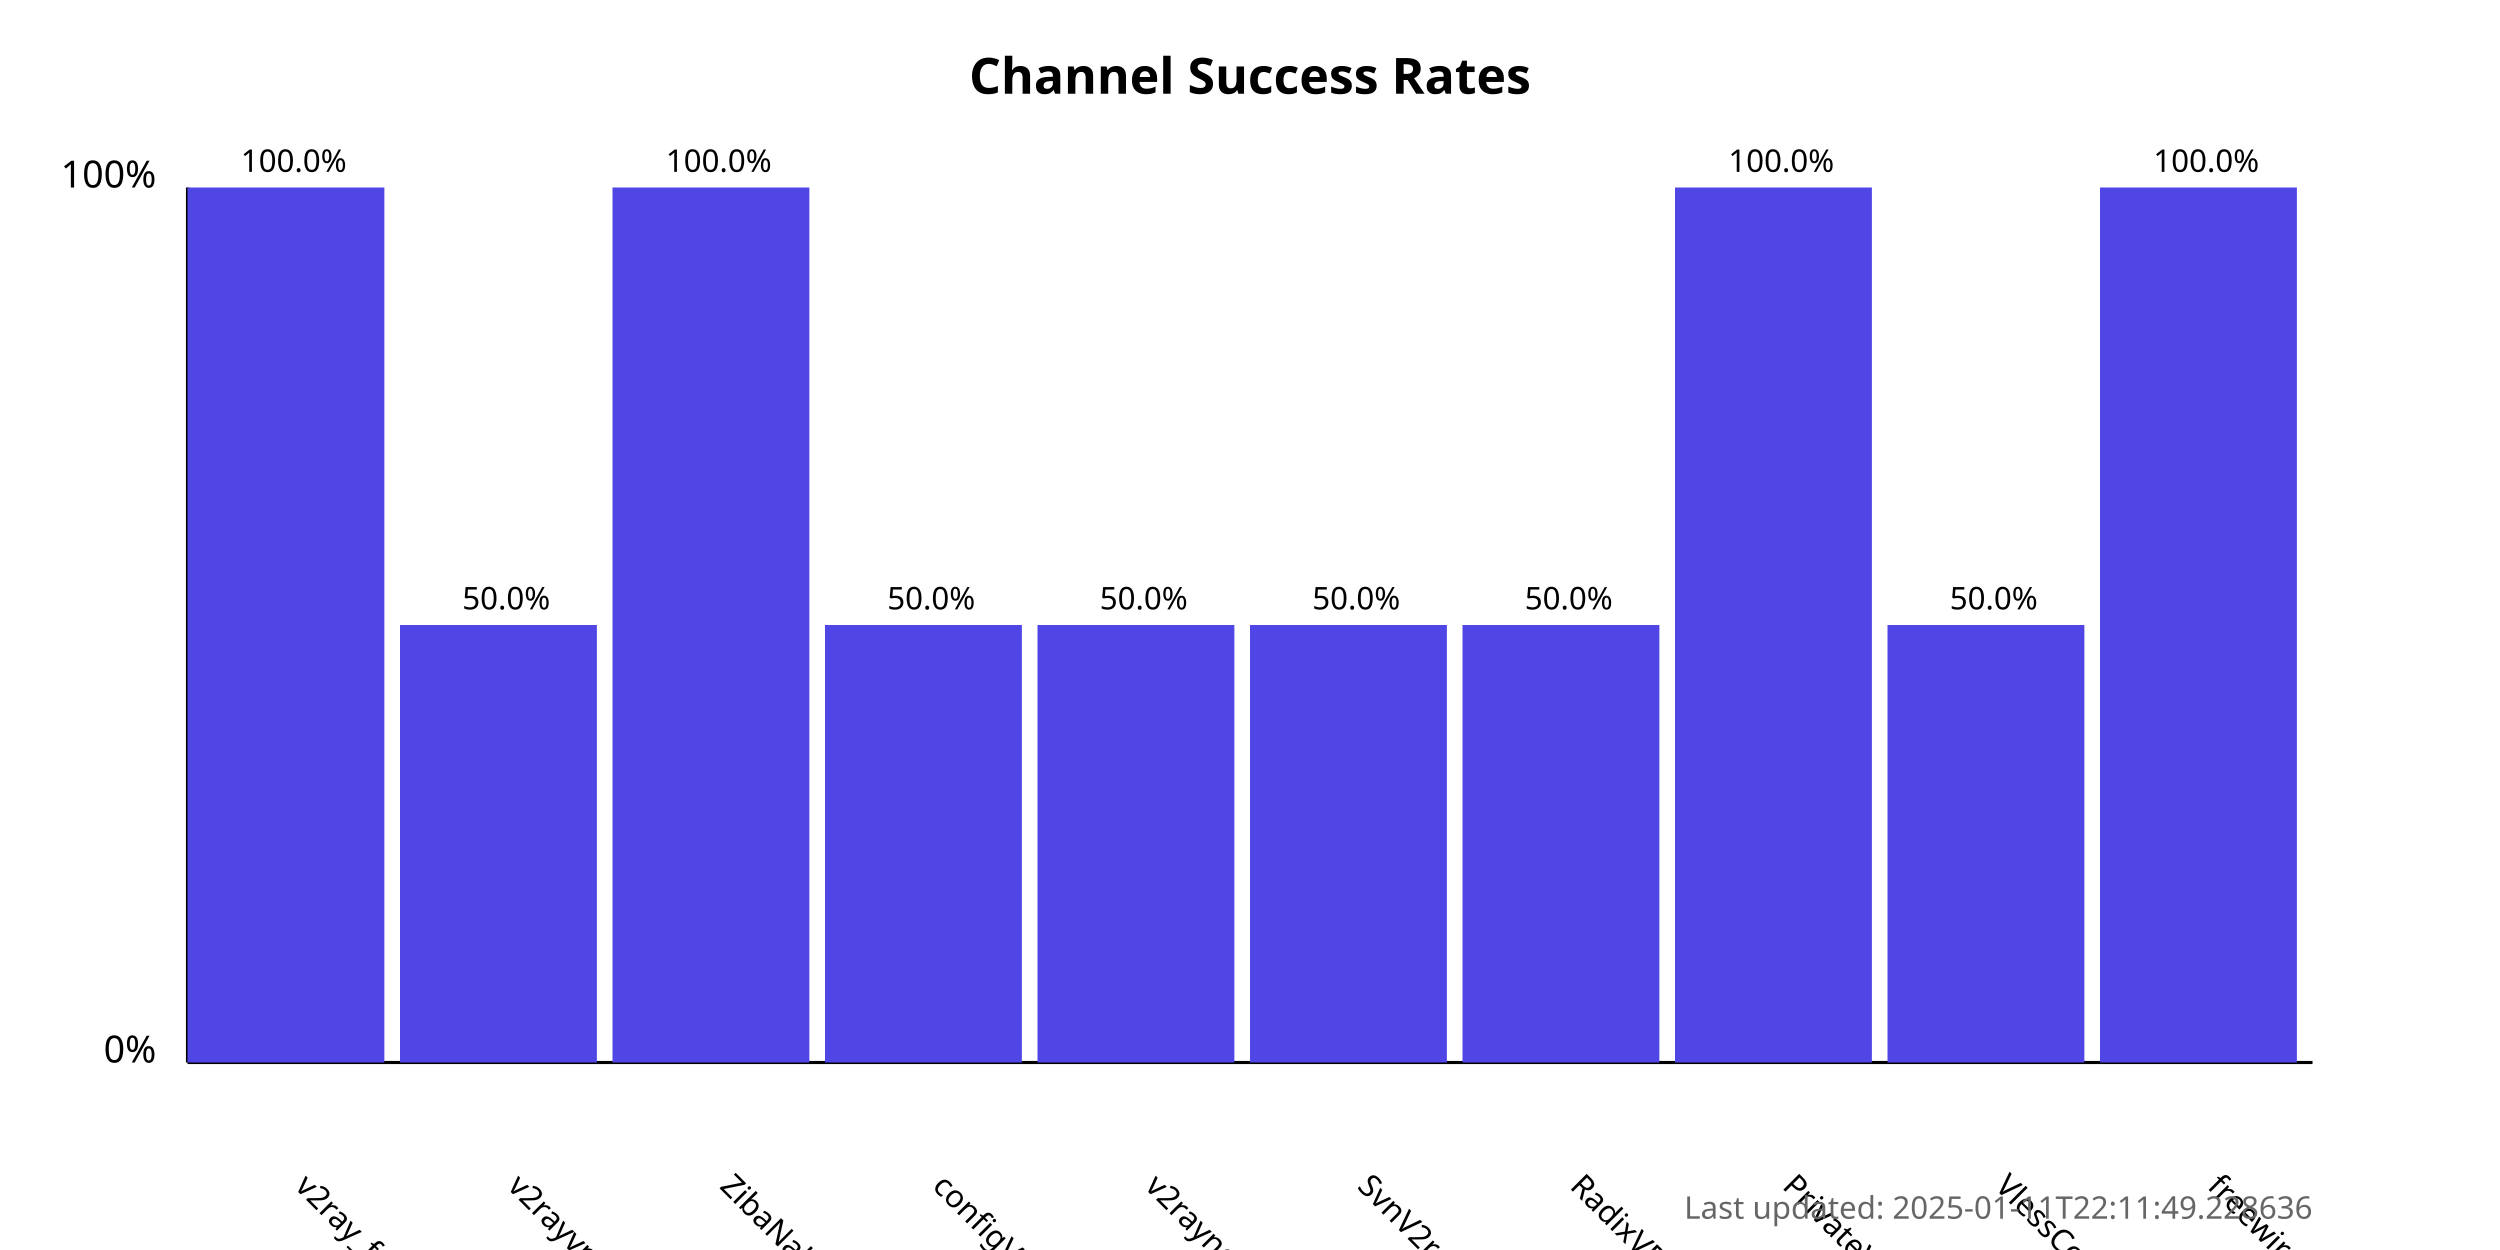
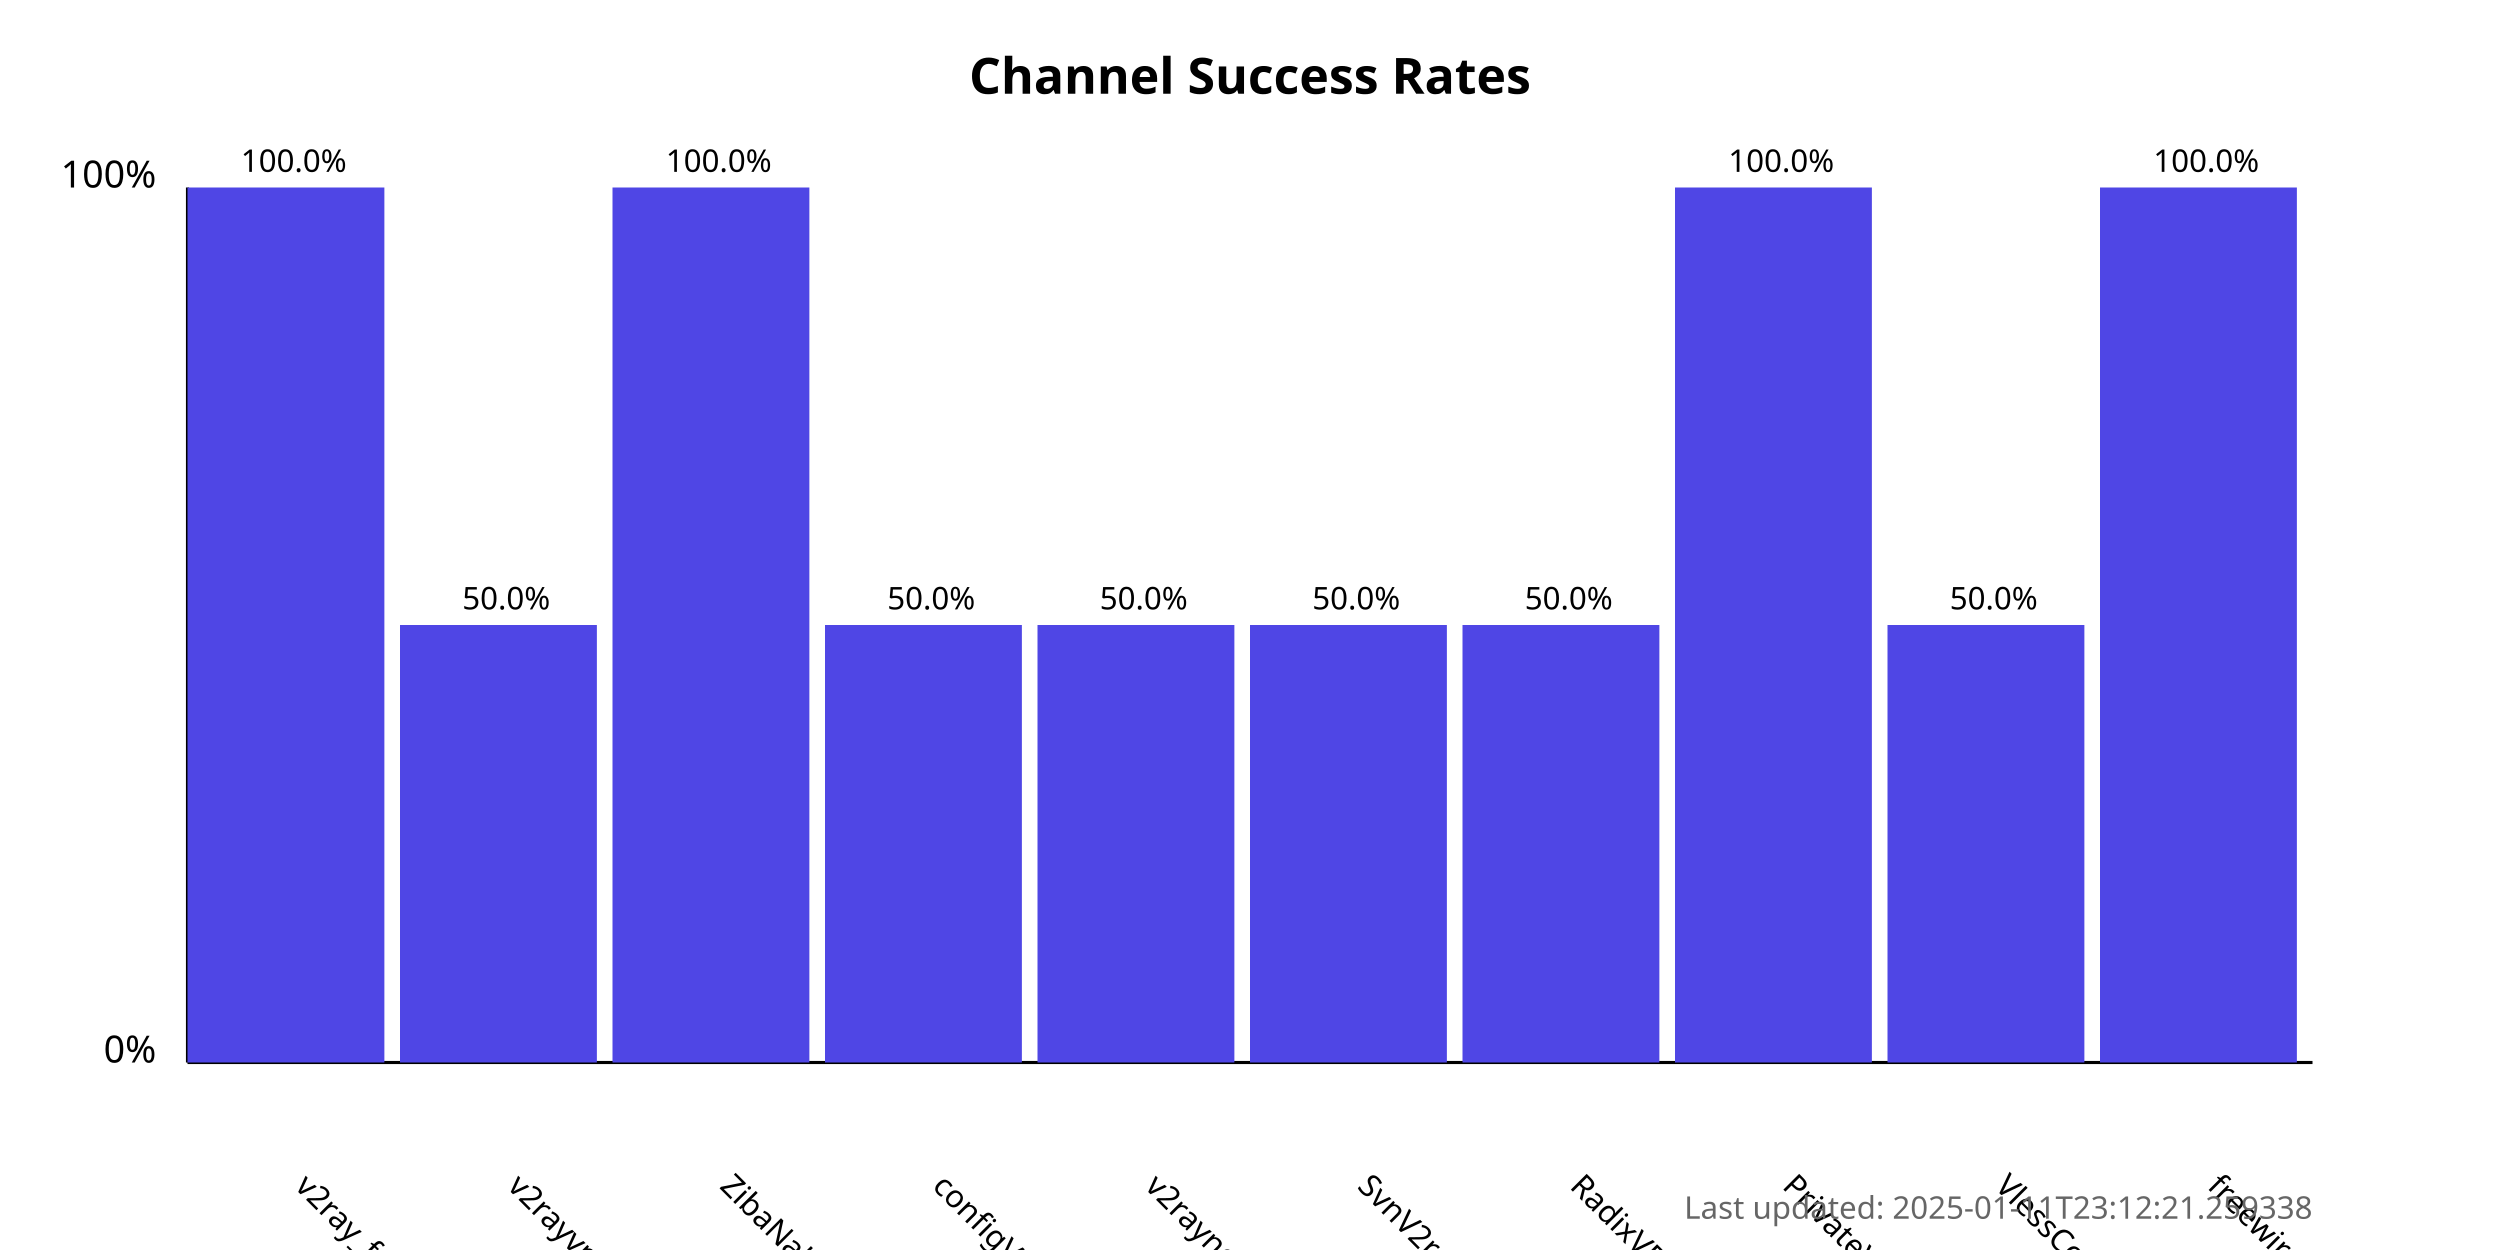
<svg xmlns="http://www.w3.org/2000/svg" width="800" height="400">
  <style>
            .chart-title { font: bold 16px sans-serif; }
            .axis-label { font: 12px sans-serif; }
            .tick-label { font: 10px sans-serif; }
            .bar { fill: #4f46e5; }
            .bar:hover { fill: #6366f1; }
            .timestamp { font: 10px sans-serif; fill: #666; }
        </style>
  <text x="400.0" y="30" text-anchor="middle" class="chart-title">
            Channel Success Rates
        </text>
  <line x1="60" y1="340" x2="60" y2="60" stroke="black" stroke-width="1" />
  <line x1="60" y1="340" x2="740" y2="340" stroke="black" stroke-width="1" />
  <text x="50" y="340" text-anchor="end" class="axis-label">0%</text>
  <text x="50" y="60" text-anchor="end" class="axis-label">100%</text>
  <g>
    <rect x="60" y="60.0" width="63.0" height="280.0" class="bar" />
    <text x="94.0" y="380" transform="rotate(45, 94.0, 380)" text-anchor="start" class="tick-label">
                v2ray_free_conf
            </text>
    <text x="94.0" y="55.0" text-anchor="middle" class="tick-label">
                100.0%
            </text>
  </g>
  <g>
    <rect x="128.0" y="200.0" width="63.0" height="140.0" class="bar" />
    <text x="162.0" y="380" transform="rotate(45, 162.0, 380)" text-anchor="start" class="tick-label">
                v2rayvpno
            </text>
    <text x="162.0" y="195.0" text-anchor="middle" class="tick-label">
                50.0%
            </text>
  </g>
  <g>
    <rect x="196.0" y="60.0" width="63.0" height="280.0" class="bar" />
    <text x="230.0" y="380" transform="rotate(45, 230.0, 380)" text-anchor="start" class="tick-label">
                ZibaNabz
            </text>
    <text x="230.0" y="55.0" text-anchor="middle" class="tick-label">
                100.0%
            </text>
  </g>
  <g>
    <rect x="264.0" y="200.0" width="63.0" height="140.0" class="bar" />
    <text x="298.0" y="380" transform="rotate(45, 298.0, 380)" text-anchor="start" class="tick-label">
                configV2rayForFree
            </text>
    <text x="298.0" y="195.0" text-anchor="middle" class="tick-label">
                50.0%
            </text>
  </g>
  <g>
    <rect x="332.0" y="200.0" width="63.0" height="140.0" class="bar" />
    <text x="366.0" y="380" transform="rotate(45, 366.0, 380)" text-anchor="start" class="tick-label">
                v2rayngvpn
            </text>
    <text x="366.0" y="195.0" text-anchor="middle" class="tick-label">
                50.0%
            </text>
  </g>
  <g>
    <rect x="400.0" y="200.0" width="63.0" height="140.0" class="bar" />
    <text x="434.0" y="380" transform="rotate(45, 434.0, 380)" text-anchor="start" class="tick-label">
                SvnV2ray
            </text>
    <text x="434.0" y="195.0" text-anchor="middle" class="tick-label">
                50.0%
            </text>
  </g>
  <g>
    <rect x="468.0" y="200.0" width="63.0" height="140.0" class="bar" />
    <text x="502.0" y="380" transform="rotate(45, 502.0, 380)" text-anchor="start" class="tick-label">
                RadixVPN
            </text>
    <text x="502.0" y="195.0" text-anchor="middle" class="tick-label">
                50.0%
            </text>
  </g>
  <g>
    <rect x="536.0" y="60.0" width="63.0" height="280.0" class="bar" />
    <text x="570.0" y="380" transform="rotate(45, 570.0, 380)" text-anchor="start" class="tick-label">
                PrivateVPNs
            </text>
    <text x="570.0" y="55.0" text-anchor="middle" class="tick-label">
                100.0%
            </text>
  </g>
  <g>
    <rect x="604.0" y="200.0" width="63.0" height="140.0" class="bar" />
    <text x="638.0" y="380" transform="rotate(45, 638.0, 380)" text-anchor="start" class="tick-label">
                VlessConfig
            </text>
    <text x="638.0" y="195.0" text-anchor="middle" class="tick-label">
                50.0%
            </text>
  </g>
  <g>
    <rect x="672.0" y="60.0" width="63.0" height="280.0" class="bar" />
    <text x="706.0" y="380" transform="rotate(45, 706.0, 380)" text-anchor="start" class="tick-label">
                freewireguard
            </text>
    <text x="706.0" y="55.0" text-anchor="middle" class="tick-label">
                100.0%
            </text>
  </g>
  <text x="740" y="390" text-anchor="end" class="timestamp">
-             Last updated: 2025-01-11T22:11:49.228636
+             Last updated: 2025-01-11T23:12:21.259338
        </text>
</svg>
